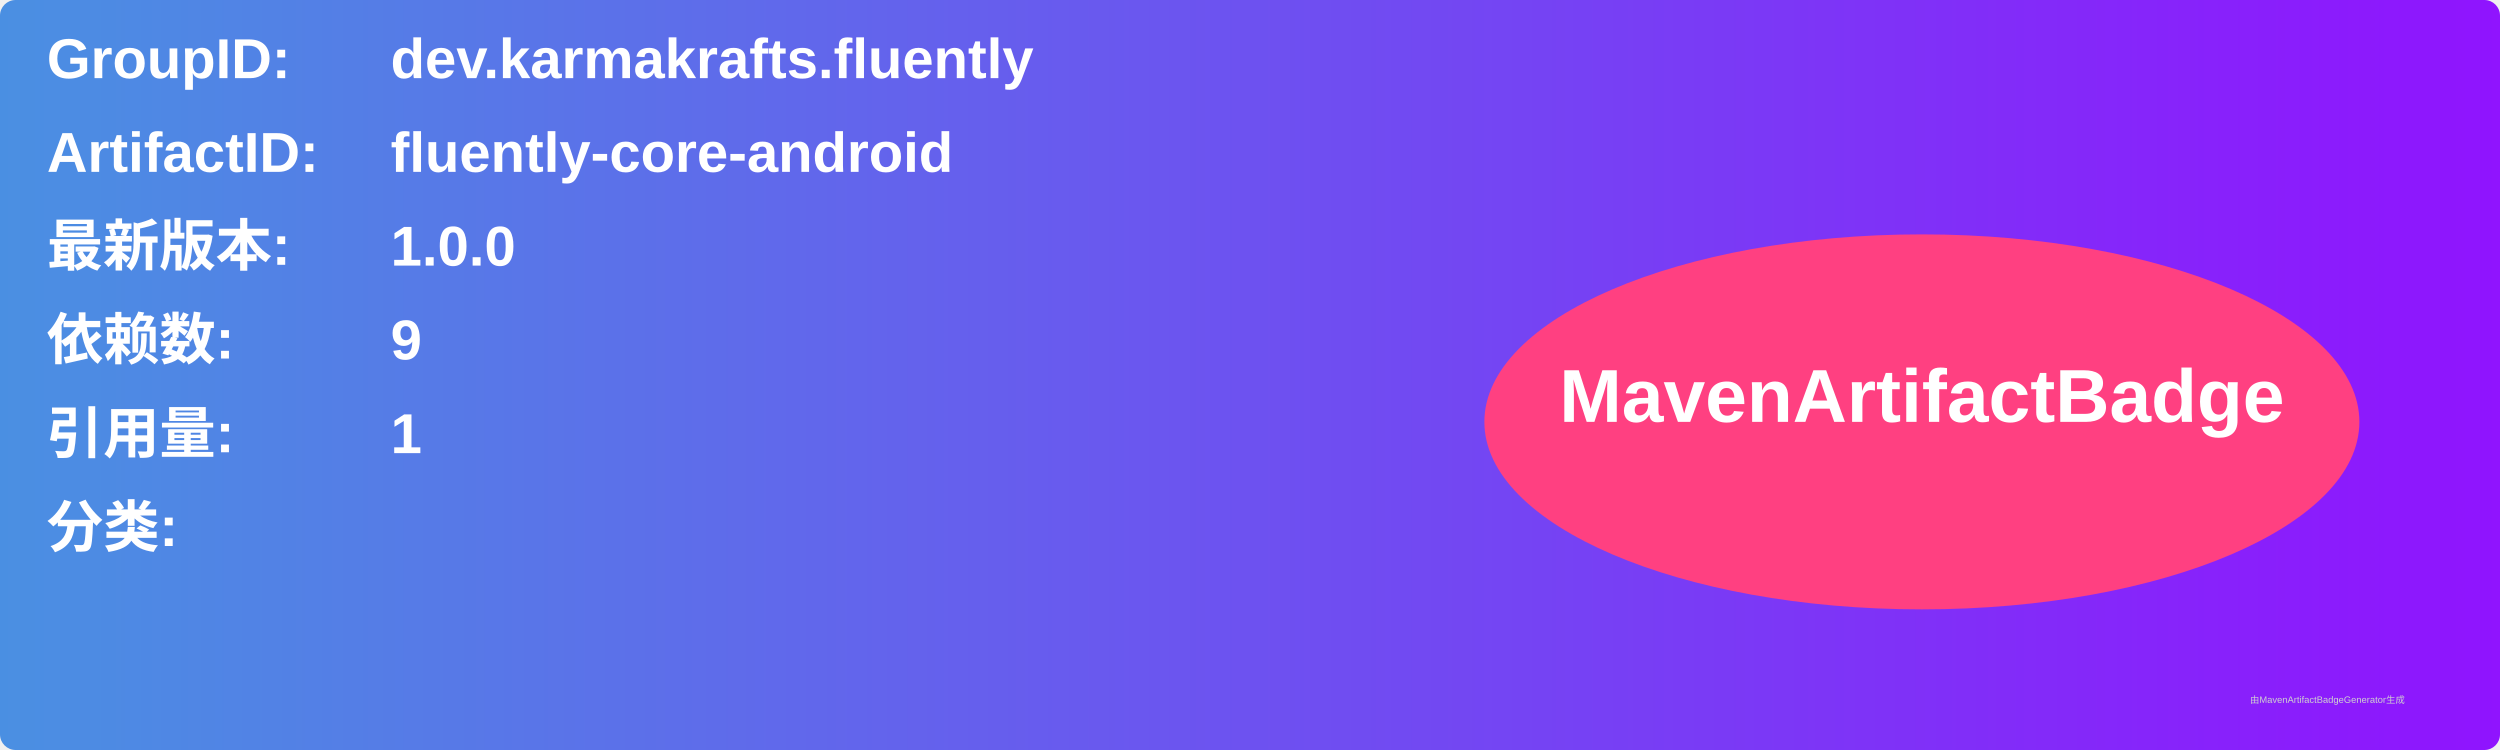
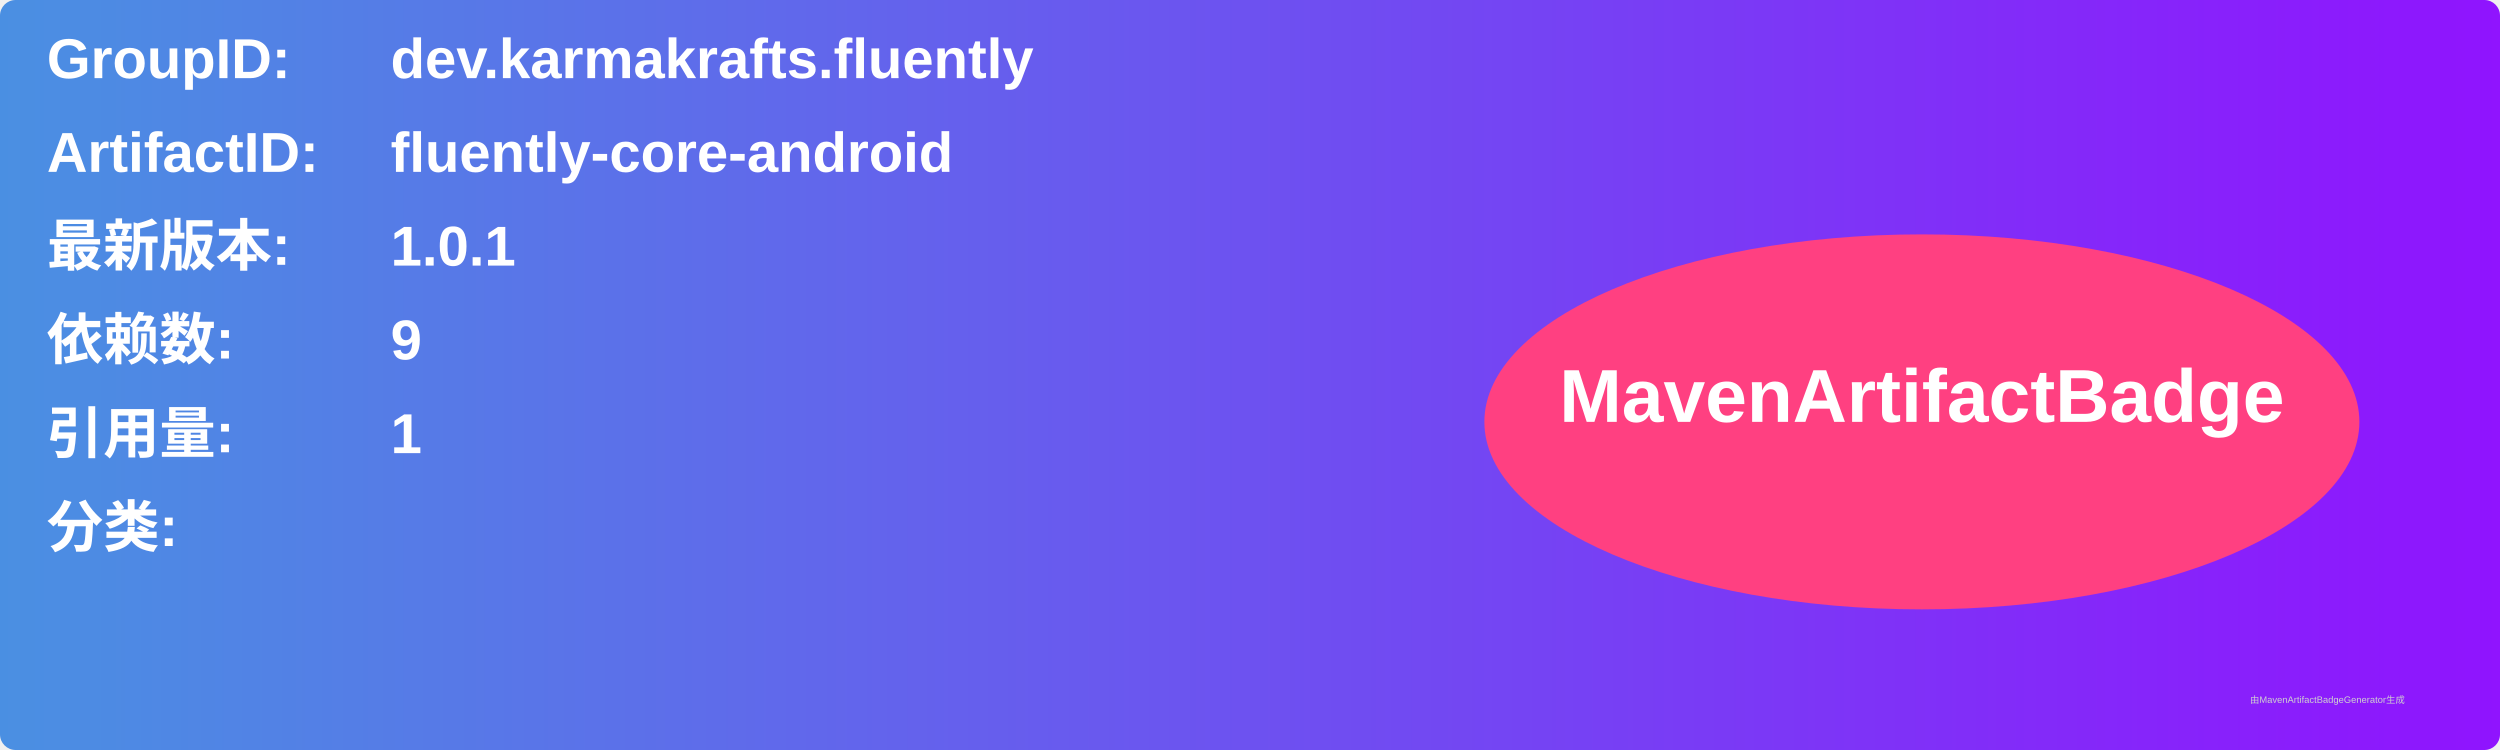
<svg xmlns="http://www.w3.org/2000/svg" width="800" height="240" viewBox="0 0 800 240">
  <linearGradient id="grad" x1="0%" y1="0%" x2="100%" y2="0%">
    <stop offset="0%" stop-color="#4a90e2" />
    <stop offset="100%" stop-color="#9013fe" />
  </linearGradient>
  <rect width="100%" height="100%" rx="5" ry="5" fill="url(#grad)" />
  <g transform="translate(15, 15)">
    <text x="0" y="10" font-family="Arial" font-size="18" fill="white" font-weight="bold" width="260">GroupID:</text>
    <text x="110" y="10" font-family="Arial" font-size="18" fill="white" font-weight="bold" width="460">dev.karmakrafts.fluently</text>
    <text x="0" y="40" font-family="Arial" font-size="18" fill="white" font-weight="bold" width="260">ArtifactID:</text>
    <text x="110" y="40" font-family="Arial" font-size="18" fill="white" font-weight="bold" width="460">fluently-core-android</text>
    <text x="0" y="70" font-family="Arial" font-size="18" fill="white" font-weight="bold">最新版本:</text>
    <text x="110" y="70" font-family="Arial" font-size="18" fill="white" font-weight="bold">
-       <tspan font-weight="bold">1.0.0</tspan>
+       <tspan font-weight="bold">1.0.1</tspan>
    </text>
    <text x="0" y="100" font-family="Arial" font-size="18" fill="white" font-weight="bold">依赖数: </text>
    <text x="110" y="100" font-family="Arial" font-size="18" fill="white">
      <tspan font-weight="bold">9</tspan>
    </text>
    <text x="0" y="130" font-family="Arial" font-size="18" fill="white" font-weight="bold">引用量: </text>
    <text x="110" y="130" font-family="Arial" font-size="18" fill="white">
      <tspan font-weight="bold">1</tspan>
    </text>
    <text x="0" y="160" font-family="Arial" font-size="18" fill="white" font-weight="bold">分类:</text>
    <text x="10" y="190" font-family="Arial" font-size="10" fill="white">
      <tspan font-weight="bold" />
    </text>
    <ellipse cx="600" cy="120" rx="140" ry="60" fill="#ff4081" />
    <text x="600" y="120" text-anchor="middle" font-family="Arial" font-size="24" fill="white" font-weight="bold">MavenArtifactBadge</text>
  </g>
  <text x="720" y="225" font-family="Arial" font-size="3" fill="#d0d0d0">由MavenArtifactBadgeGenerator生成</text>
</svg>
